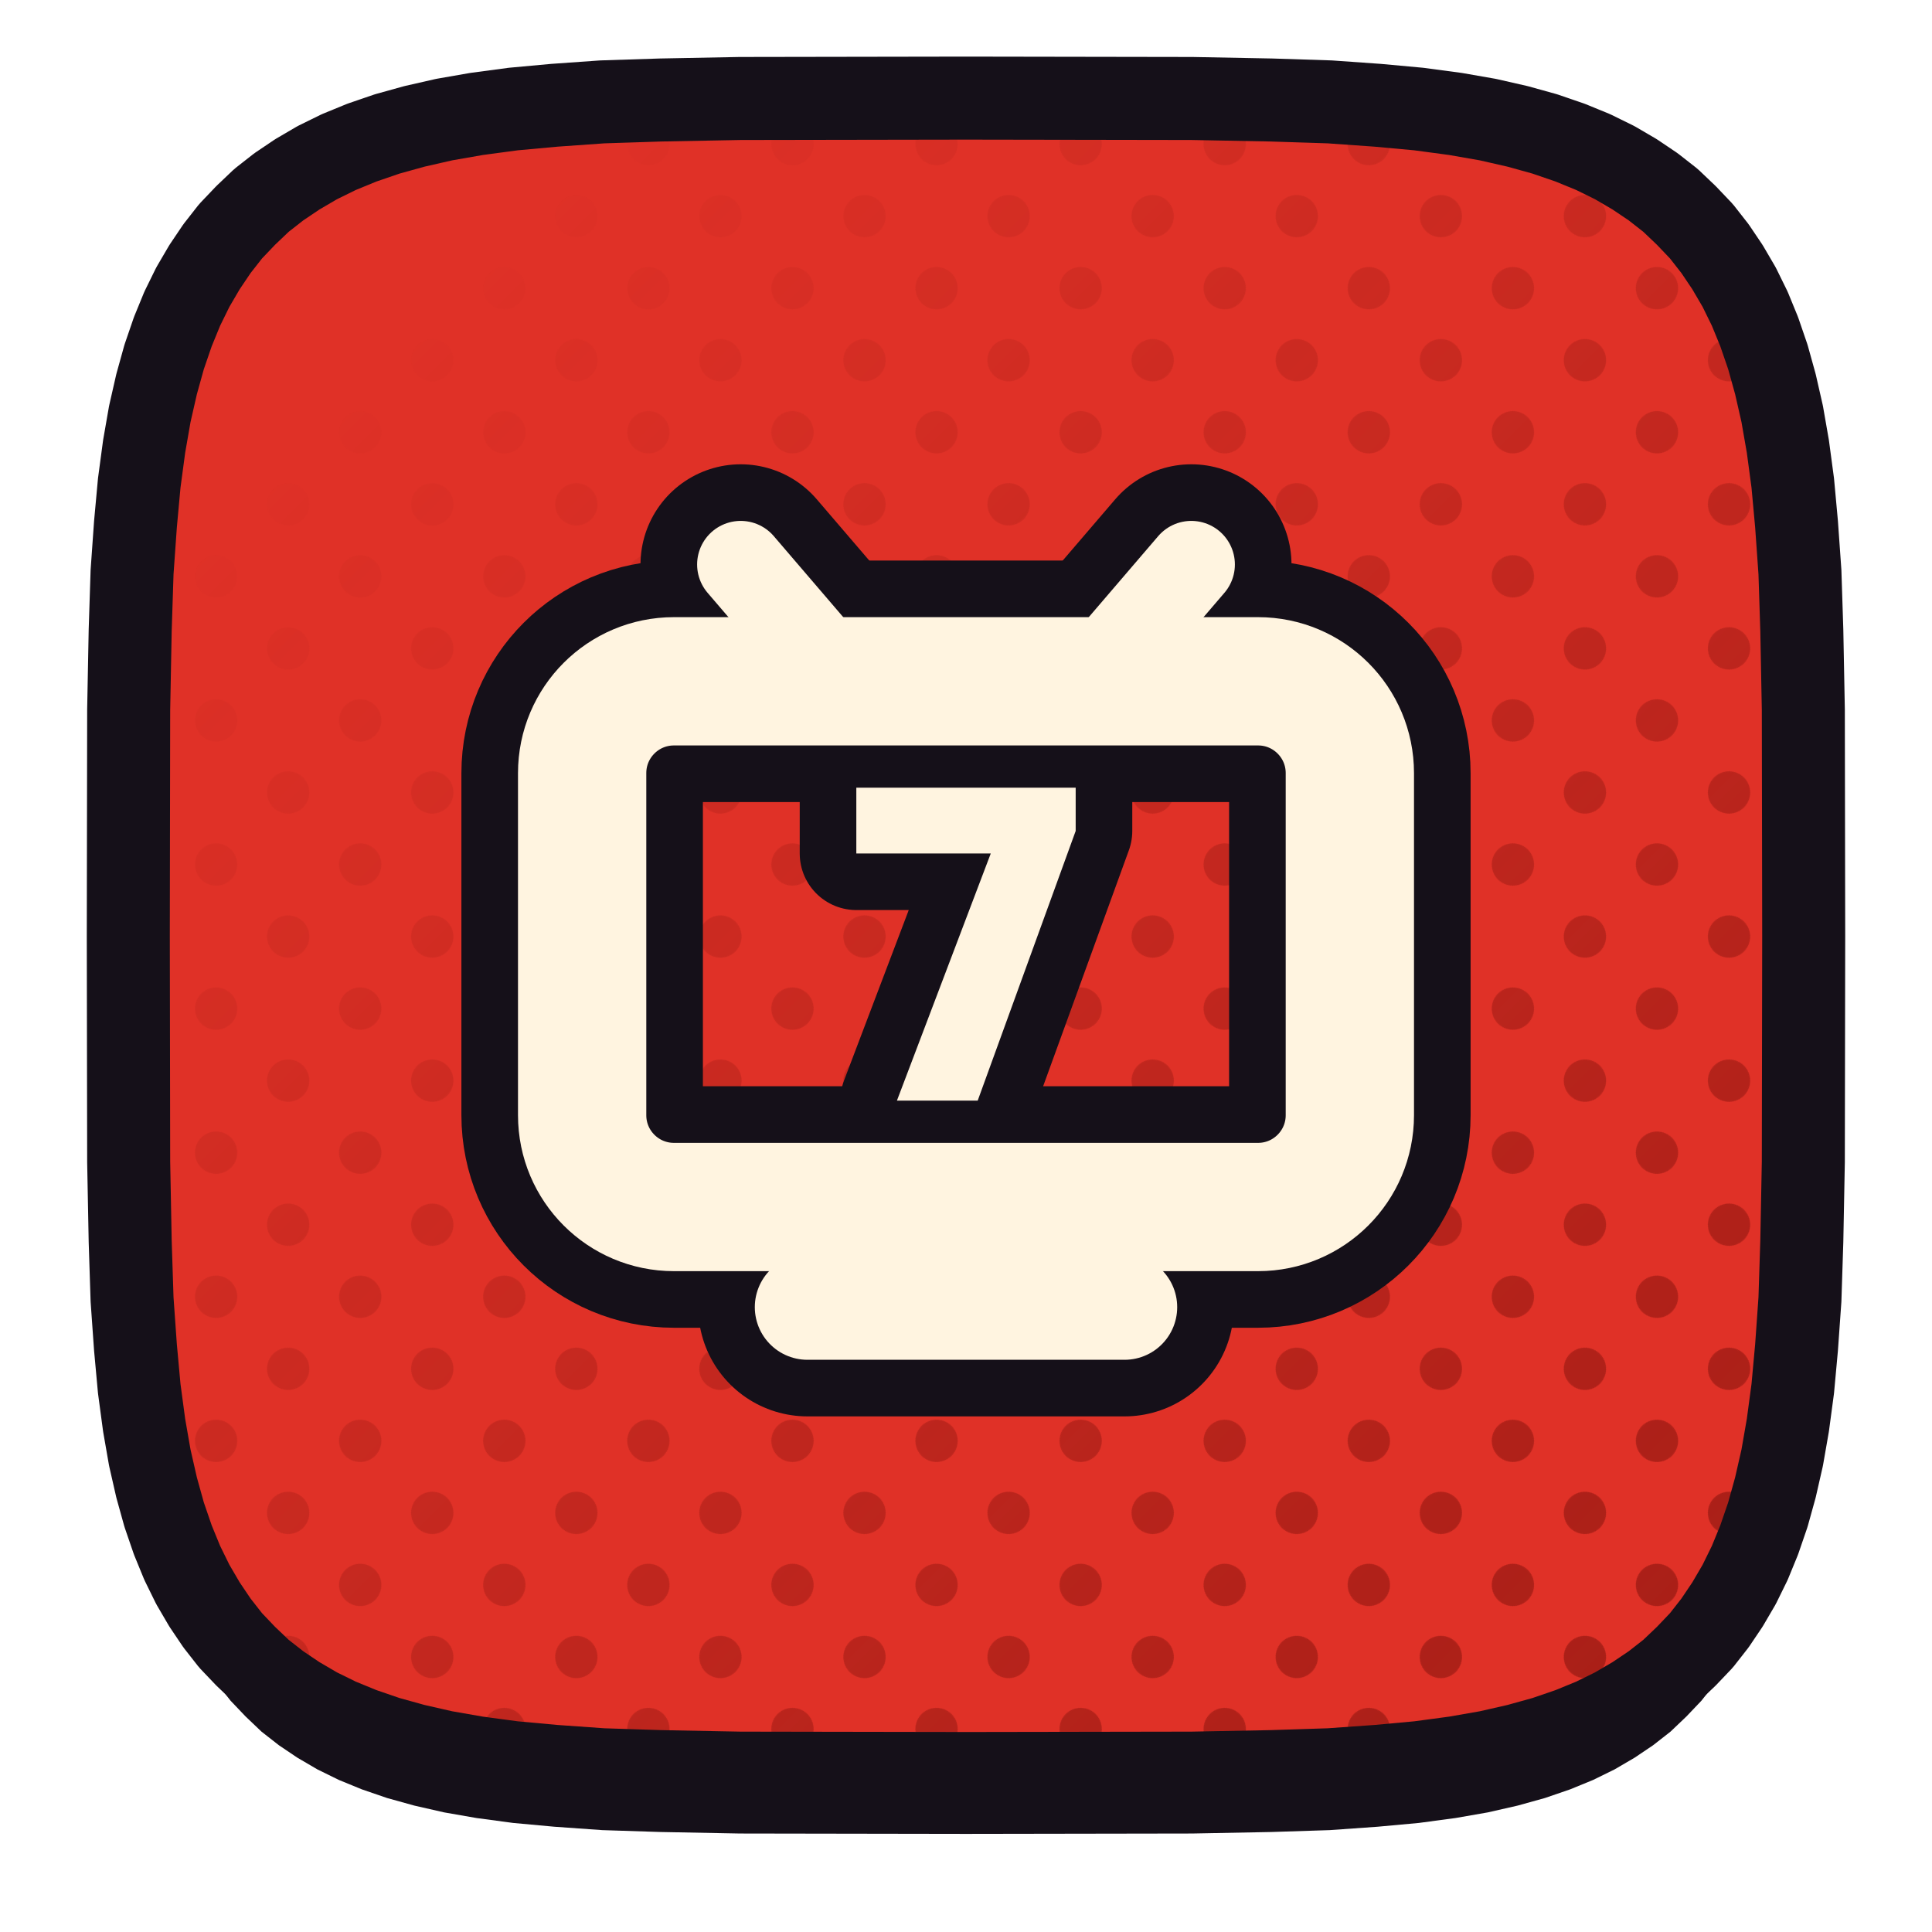
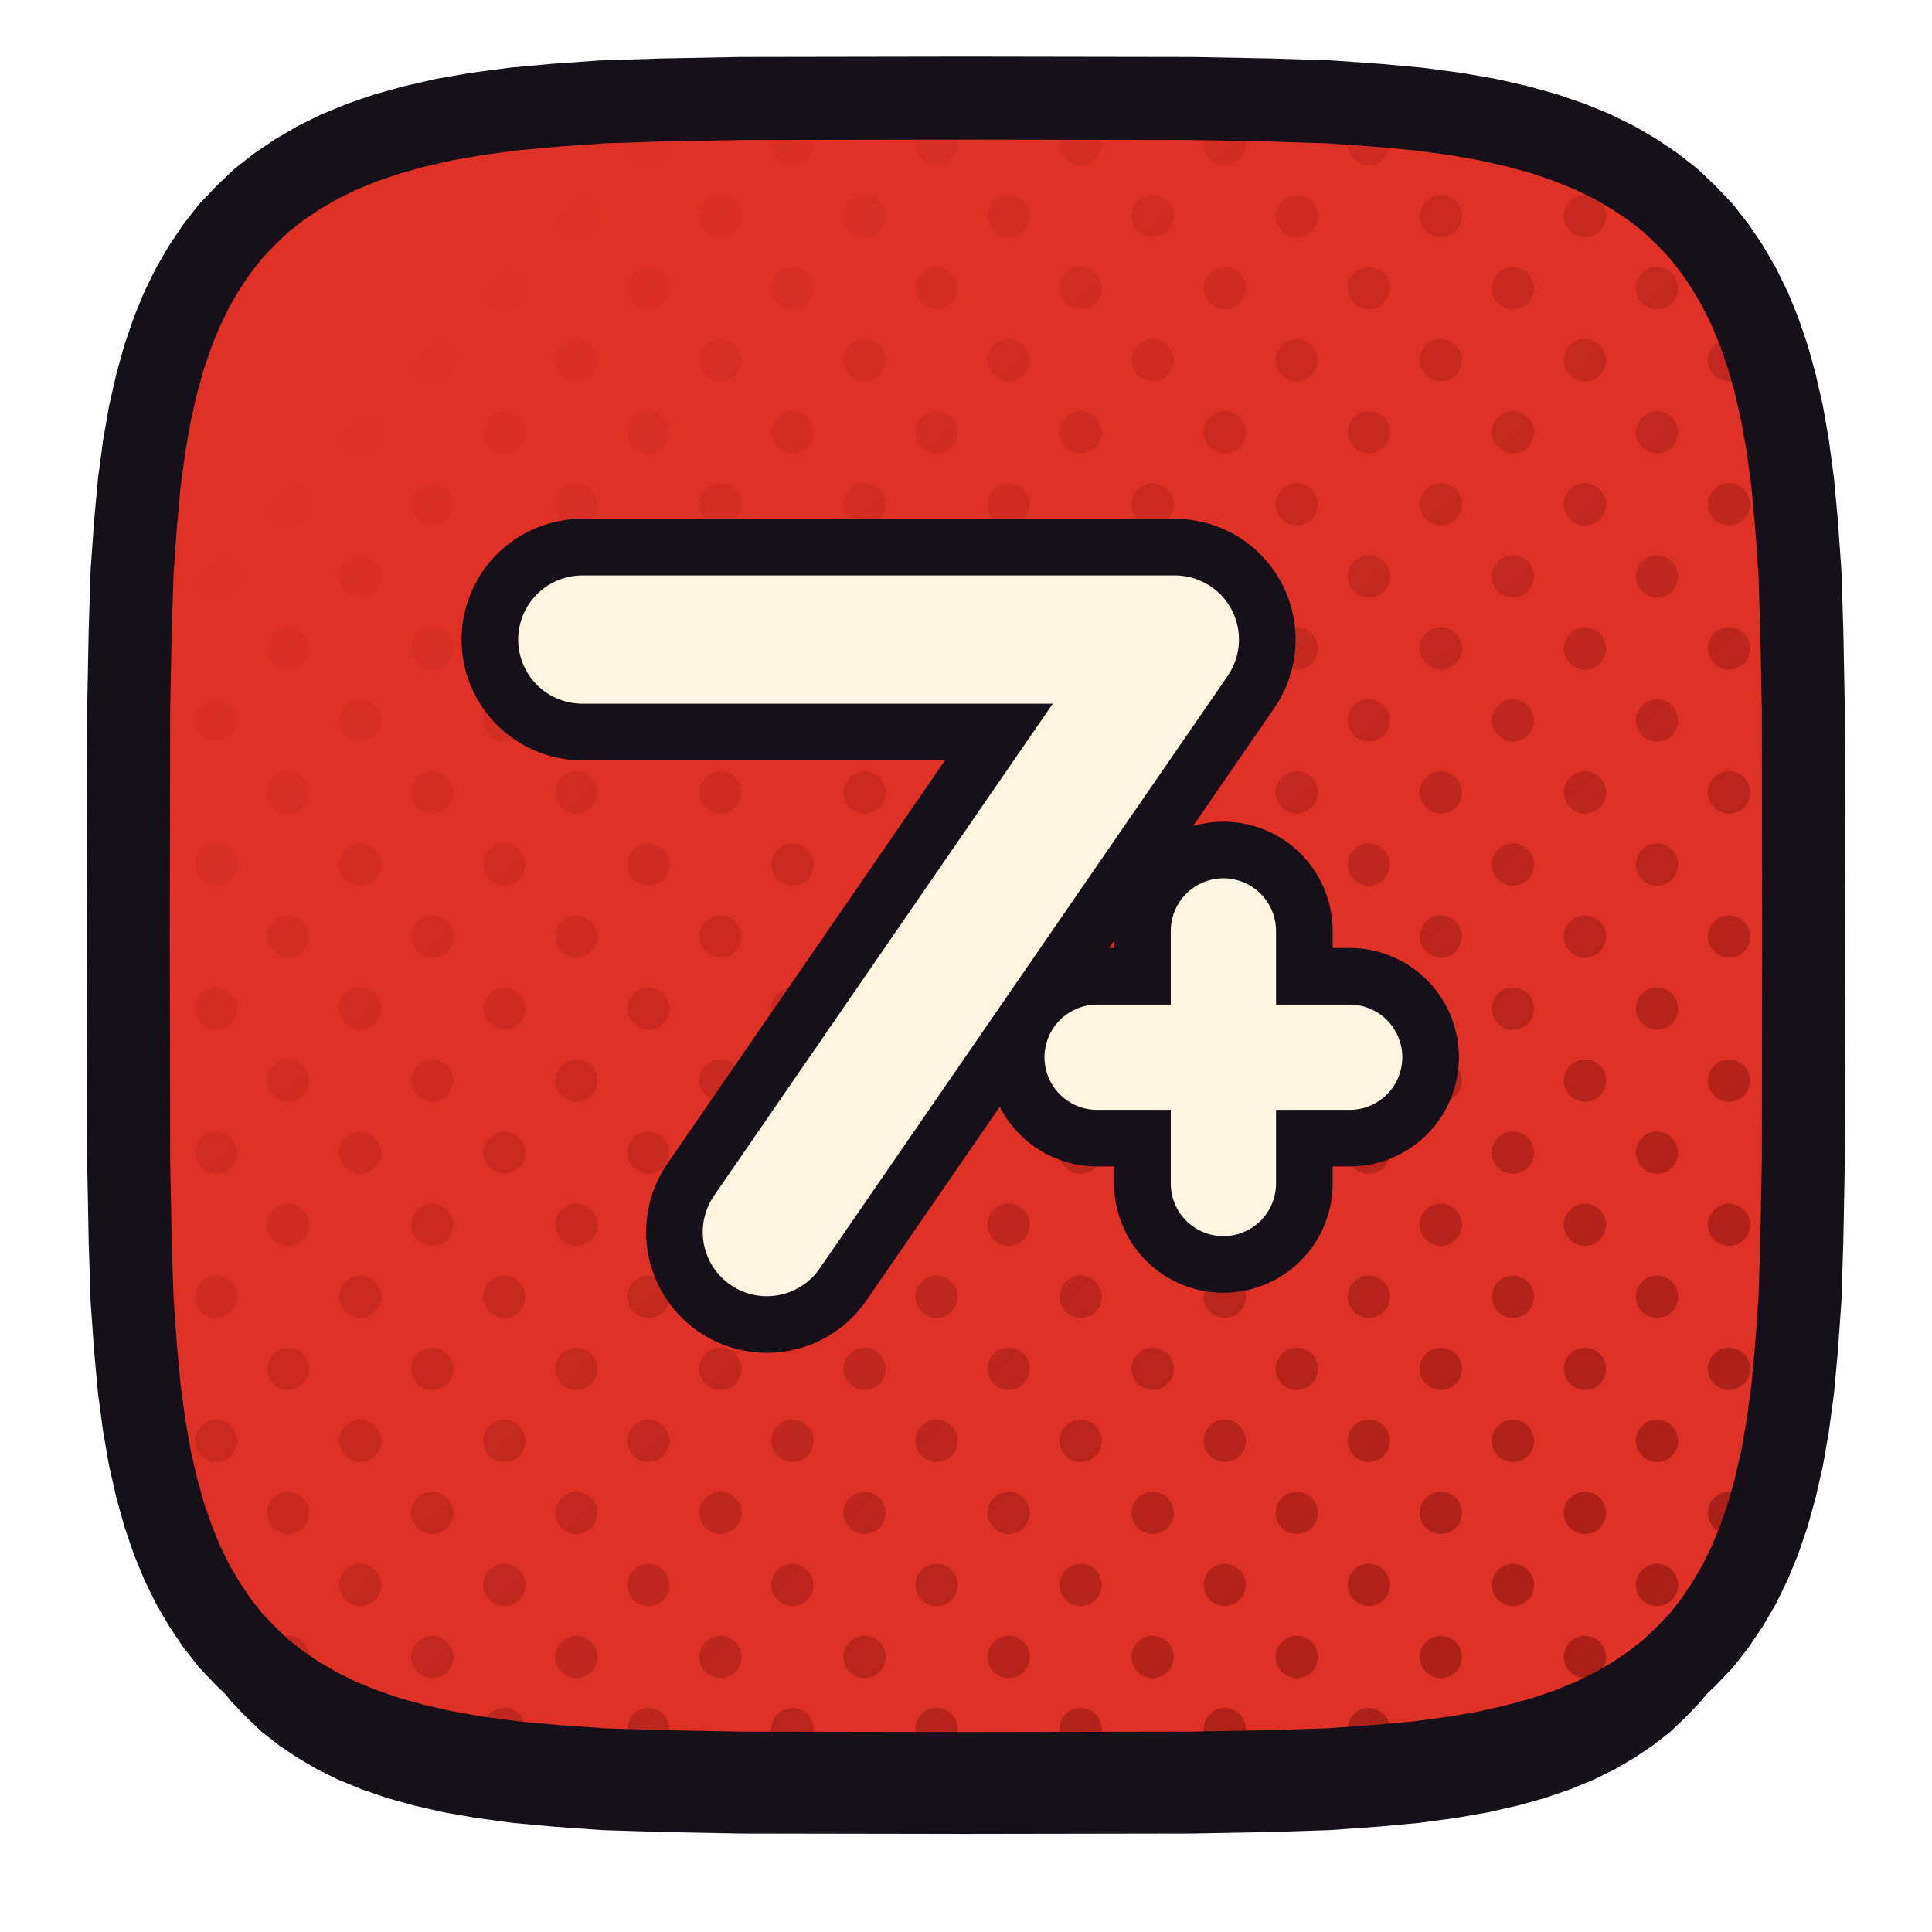
<svg xmlns="http://www.w3.org/2000/svg" xmlns:xlink="http://www.w3.org/1999/xlink" viewBox="0 0 512 512" width="512" height="512">
  <defs>
    <path id="fsevenplus" d="M 478.0,248.0 L 477.9,307.9 L 477.5,328.9 L 477.0,344.4 L 476.1,357.1 L 475.1,368.0 L 473.8,377.7 L 472.3,386.3 L 470.5,394.2 L 468.5,401.4 L 466.2,408.1 L 463.7,414.2 L 460.9,419.9 L 457.8,425.2 L 454.5,430.1 L 450.9,434.7 L 446.9,438.9 L 442.7,442.9 L 438.1,446.5 L 433.2,449.8 L 427.9,452.9 L 422.2,455.7 L 416.1,458.2 L 409.4,460.5 L 402.2,462.5 L 394.3,464.3 L 385.7,465.8 L 376.0,467.1 L 365.1,468.1 L 352.4,469.0 L 336.9,469.5 L 315.9,469.9 L 256.0,470.0 L 196.1,469.9 L 175.1,469.5 L 159.6,469.0 L 146.9,468.1 L 136.0,467.1 L 126.3,465.8 L 117.7,464.3 L 109.8,462.5 L 102.6,460.5 L 95.9,458.2 L 89.8,455.7 L 84.1,452.9 L 78.8,449.8 L 73.9,446.5 L 69.3,442.9 L 65.1,438.9 L 61.1,434.7 L 57.5,430.1 L 54.2,425.2 L 51.1,419.9 L 48.3,414.2 L 45.8,408.1 L 43.5,401.4 L 41.5,394.2 L 39.7,386.3 L 38.2,377.7 L 36.9,368.0 L 35.9,357.1 L 35.0,344.4 L 34.5,328.9 L 34.1,307.9 L 34.0,248.0 L 34.1,188.1 L 34.5,167.1 L 35.0,151.6 L 35.9,138.9 L 36.9,128.0 L 38.2,118.3 L 39.7,109.7 L 41.5,101.8 L 43.5,94.6 L 45.8,87.9 L 48.3,81.8 L 51.1,76.1 L 54.2,70.8 L 57.5,65.9 L 61.1,61.3 L 65.1,57.1 L 69.3,53.1 L 73.9,49.5 L 78.8,46.2 L 84.1,43.1 L 89.8,40.3 L 95.9,37.8 L 102.6,35.5 L 109.8,33.5 L 117.7,31.7 L 126.3,30.2 L 136.0,28.9 L 146.9,27.9 L 159.6,27.0 L 175.1,26.5 L 196.1,26.1 L 256.0,26.0 L 315.9,26.1 L 336.9,26.5 L 352.4,27.0 L 365.1,27.9 L 376.0,28.9 L 385.7,30.2 L 394.3,31.7 L 402.2,33.5 L 409.4,35.5 L 416.1,37.8 L 422.2,40.3 L 427.9,43.1 L 433.2,46.2 L 438.1,49.5 L 442.7,53.1 L 446.9,57.1 L 450.9,61.3 L 454.5,65.9 L 457.8,70.8 L 460.9,76.1 L 463.7,81.8 L 466.2,87.9 L 468.5,94.6 L 470.5,101.8 L 472.3,109.7 L 473.8,118.3 L 475.1,128.0 L 476.1,138.9 L 477.0,151.6 L 477.5,167.1 L 477.9,188.1 Z" />
    <clipPath id="cpsevenplus">
      <use href="#fsevenplus" xlink:href="#fsevenplus" />
    </clipPath>
    <pattern id="htsevenplus" width="27.0" height="27.0" patternUnits="userSpaceOnUse" patternTransform="rotate(45)">
      <circle cx="13.50" cy="13.50" r="5.6" fill="#9D1B14" />
    </pattern>
    <linearGradient id="hgsevenplus" x1="0" y1="0" x2="1" y2="1">
      <stop offset="0.18" stop-color="#000000" />
      <stop offset="0.62" stop-color="#8A8A8A" />
      <stop offset="1" stop-color="#FFFFFF" />
    </linearGradient>
    <mask id="hmsevenplus">
      <rect x="0" y="0" width="512" height="512" fill="url(#hgsevenplus)" />
    </mask>
  </defs>
  <use href="#fsevenplus" xlink:href="#fsevenplus" fill="#151019" transform="translate(0,16)" />
  <use href="#fsevenplus" xlink:href="#fsevenplus" fill="#E03127" />
  <g clip-path="url(#cpsevenplus)">
    <rect width="512" height="512" fill="url(#htsevenplus)" mask="url(#hmsevenplus)" />
  </g>
  <use href="#fsevenplus" xlink:href="#fsevenplus" fill="none" stroke="#151019" stroke-width="22" stroke-linejoin="round" />
  <g transform="translate(256.0,248.0)">
-     <g transform="scale(0.55285) translate(-256.00,-250.00)">
-       <rect x="72" y="128" width="368" height="252" rx="44" fill="none" stroke="#151019" stroke-width="115.76" stroke-linecap="round" stroke-linejoin="round" />
-       <path d="M 196 128 L 148 72" fill="none" stroke="#151019" stroke-width="96.05" stroke-linecap="round" stroke-linejoin="round" />
-       <path d="M 316 128 L 364 72" fill="none" stroke="#151019" stroke-width="96.05" stroke-linecap="round" stroke-linejoin="round" />
-       <path d="M 180 428 L 332 428" fill="none" stroke="#151019" stroke-width="104.73" stroke-linecap="round" stroke-linejoin="round" />
-       <path d="M222.89 329.0 271.973 199.733H308.574L261.606 329.0ZM203.426 210.523V179.0H308.574V199.733L297.15 210.523Z" fill="#151019" stroke="#151019" stroke-width="54.26" stroke-linecap="round" stroke-linejoin="round" />
-       <rect x="72" y="128" width="368" height="252" rx="44" fill="none" stroke="#FFF4E0" stroke-width="61.50" stroke-linecap="round" stroke-linejoin="round" />
-       <path d="M 196 128 L 148 72" fill="none" stroke="#FFF4E0" stroke-width="41.78" stroke-linecap="round" stroke-linejoin="round" />
-       <path d="M 316 128 L 364 72" fill="none" stroke="#FFF4E0" stroke-width="41.78" stroke-linecap="round" stroke-linejoin="round" />
-       <path d="M 180 428 L 332 428" fill="none" stroke="#FFF4E0" stroke-width="50.47" stroke-linecap="round" stroke-linejoin="round" />
-       <path d="M222.89 329.0 271.973 199.733H308.574L261.606 329.0ZM203.426 210.523V179.0H308.574V199.733L297.15 210.523Z" fill="#FFF4E0" stroke="none" />
+     <g transform="scale(0.64353) translate(-266.00,-268.00)">
+       <path d="M 108 146 L 352 146 L 184 390" fill="none" stroke="#151019" stroke-width="99.45" stroke-linecap="round" stroke-linejoin="round" />
+       <path d="M 372 266 L 372 370" fill="none" stroke="#151019" stroke-width="89.97" stroke-linecap="round" stroke-linejoin="round" />
+       <path d="M 320 318 L 424 318" fill="none" stroke="#151019" stroke-width="89.97" stroke-linecap="round" stroke-linejoin="round" />
+       <path d="M 108 146 L 352 146 L 184 390" fill="none" stroke="#FFF4E0" stroke-width="52.83" stroke-linecap="round" stroke-linejoin="round" />
+       <path d="M 372 266 L 372 370" fill="none" stroke="#FFF4E0" stroke-width="43.35" stroke-linecap="round" stroke-linejoin="round" />
+       <path d="M 320 318 L 424 318" fill="none" stroke="#FFF4E0" stroke-width="43.35" stroke-linecap="round" stroke-linejoin="round" />
    </g>
  </g>
</svg>
